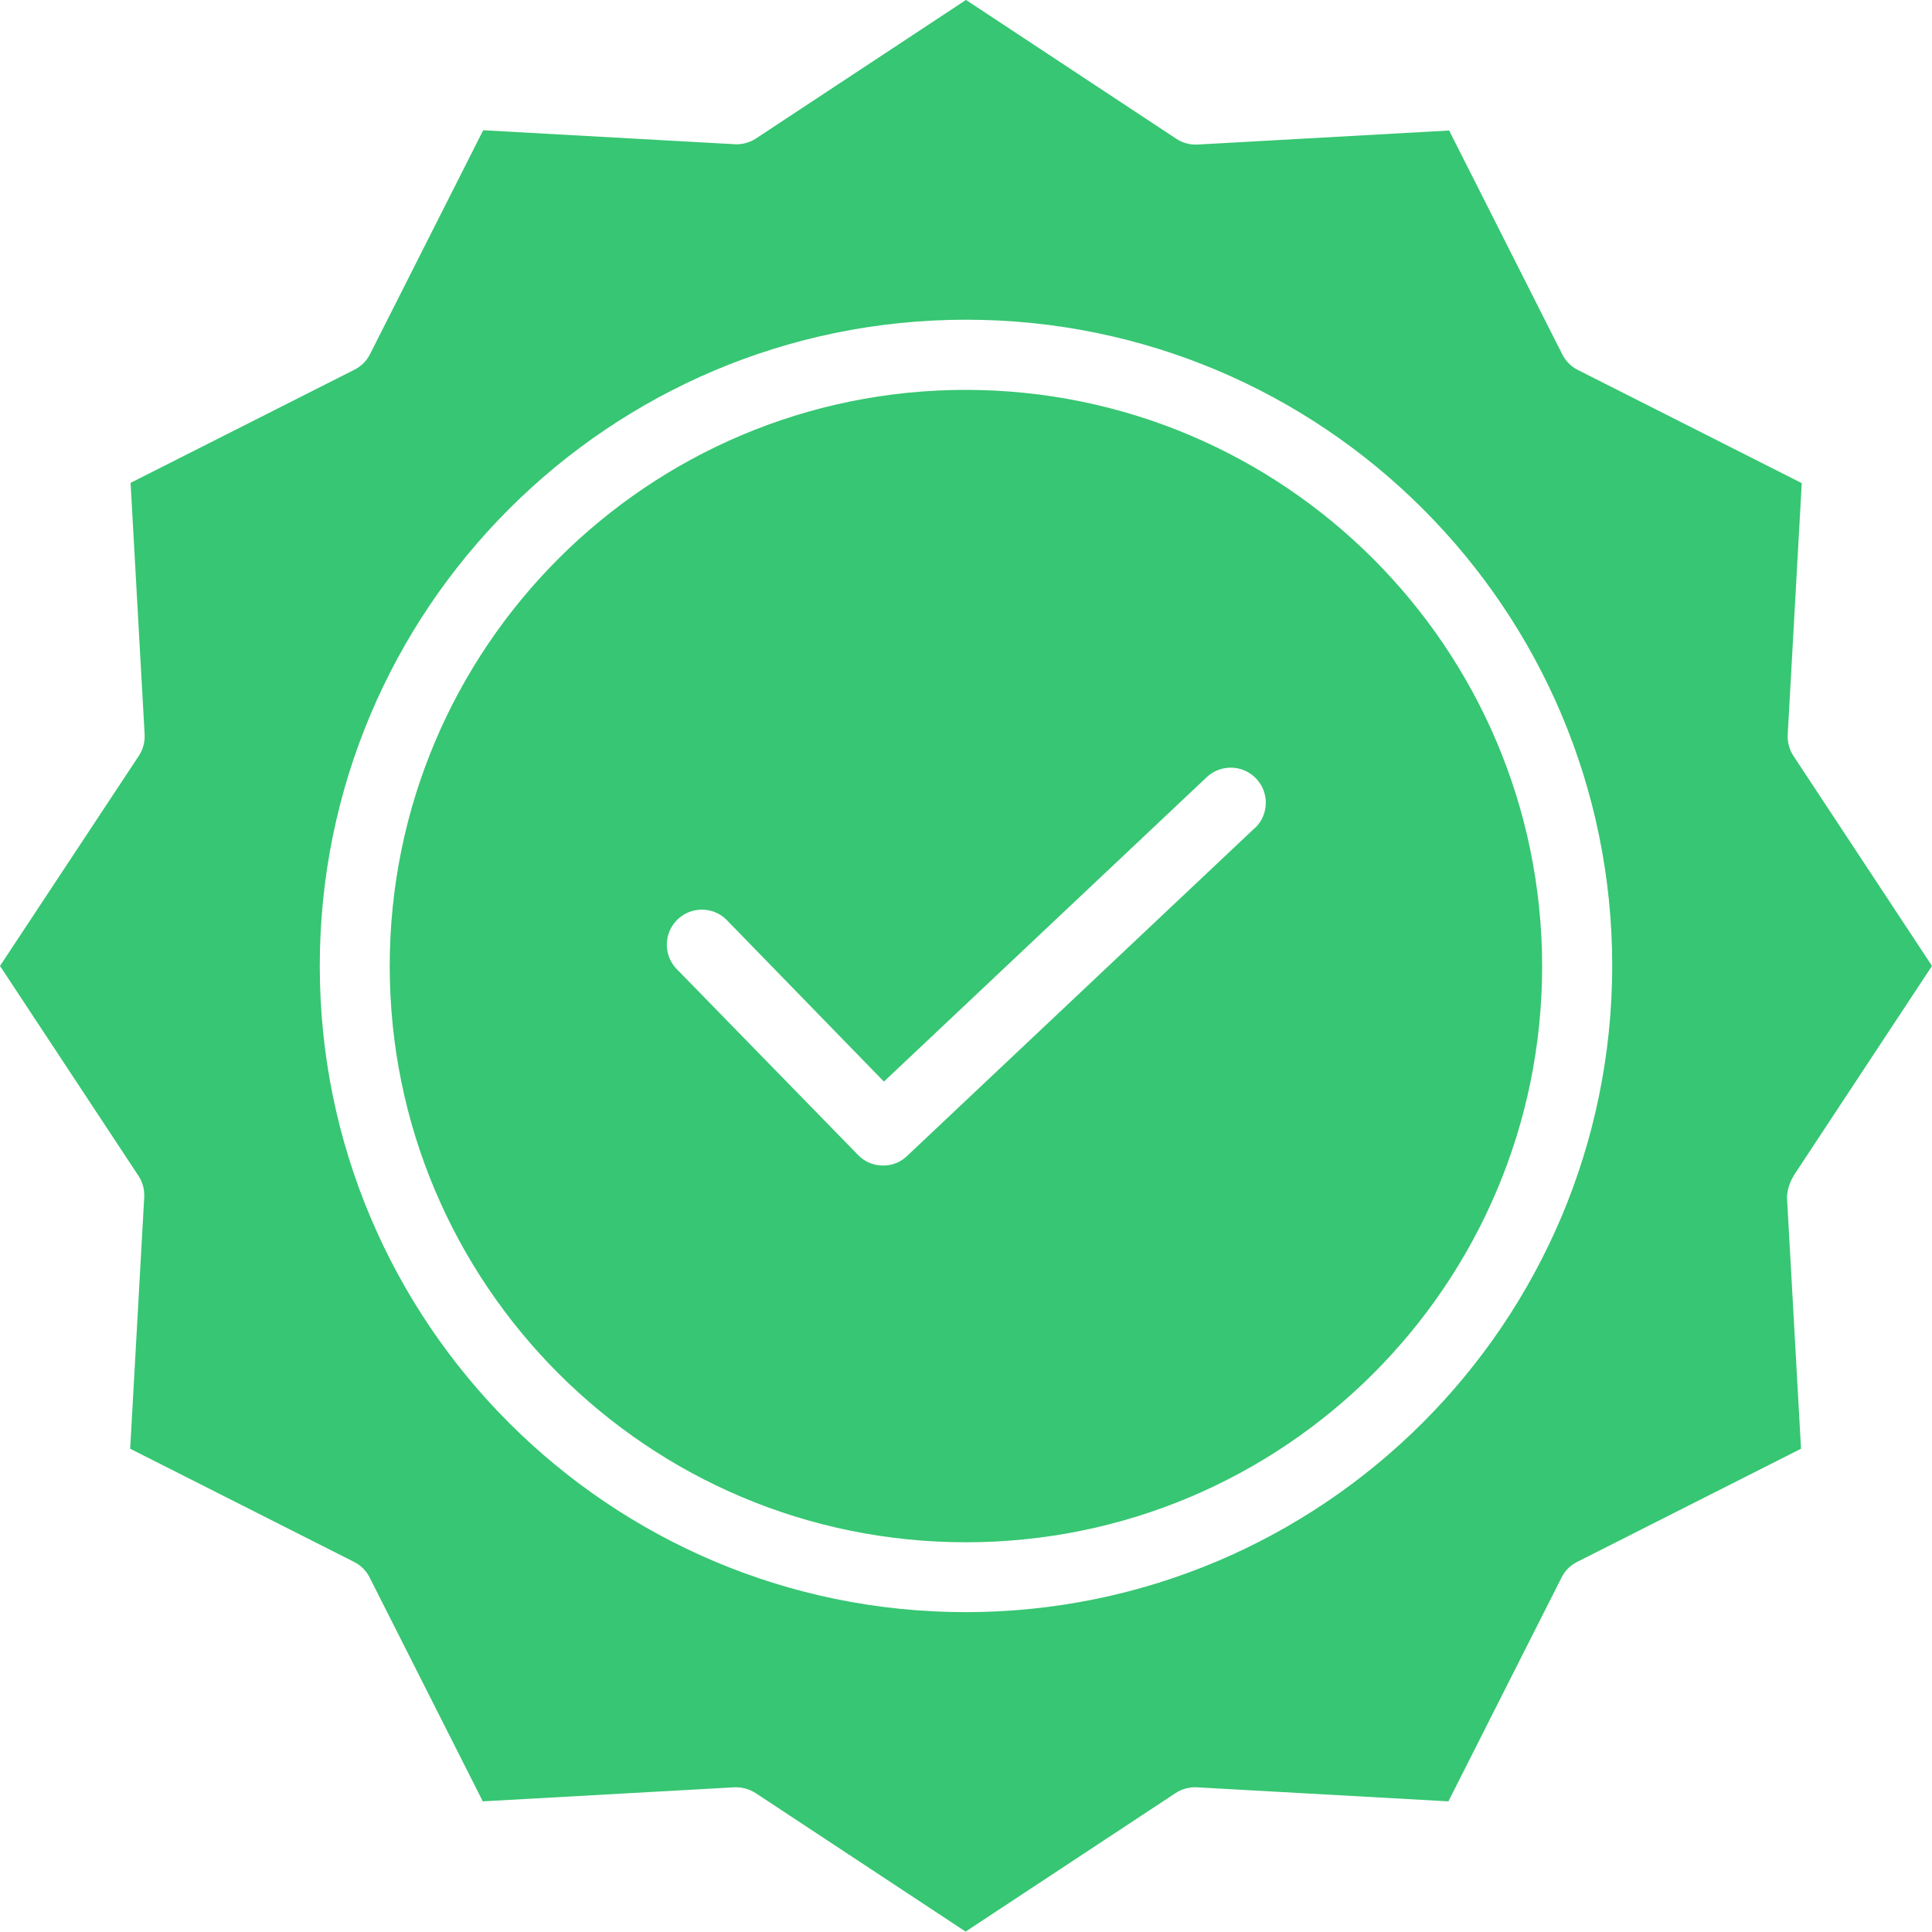
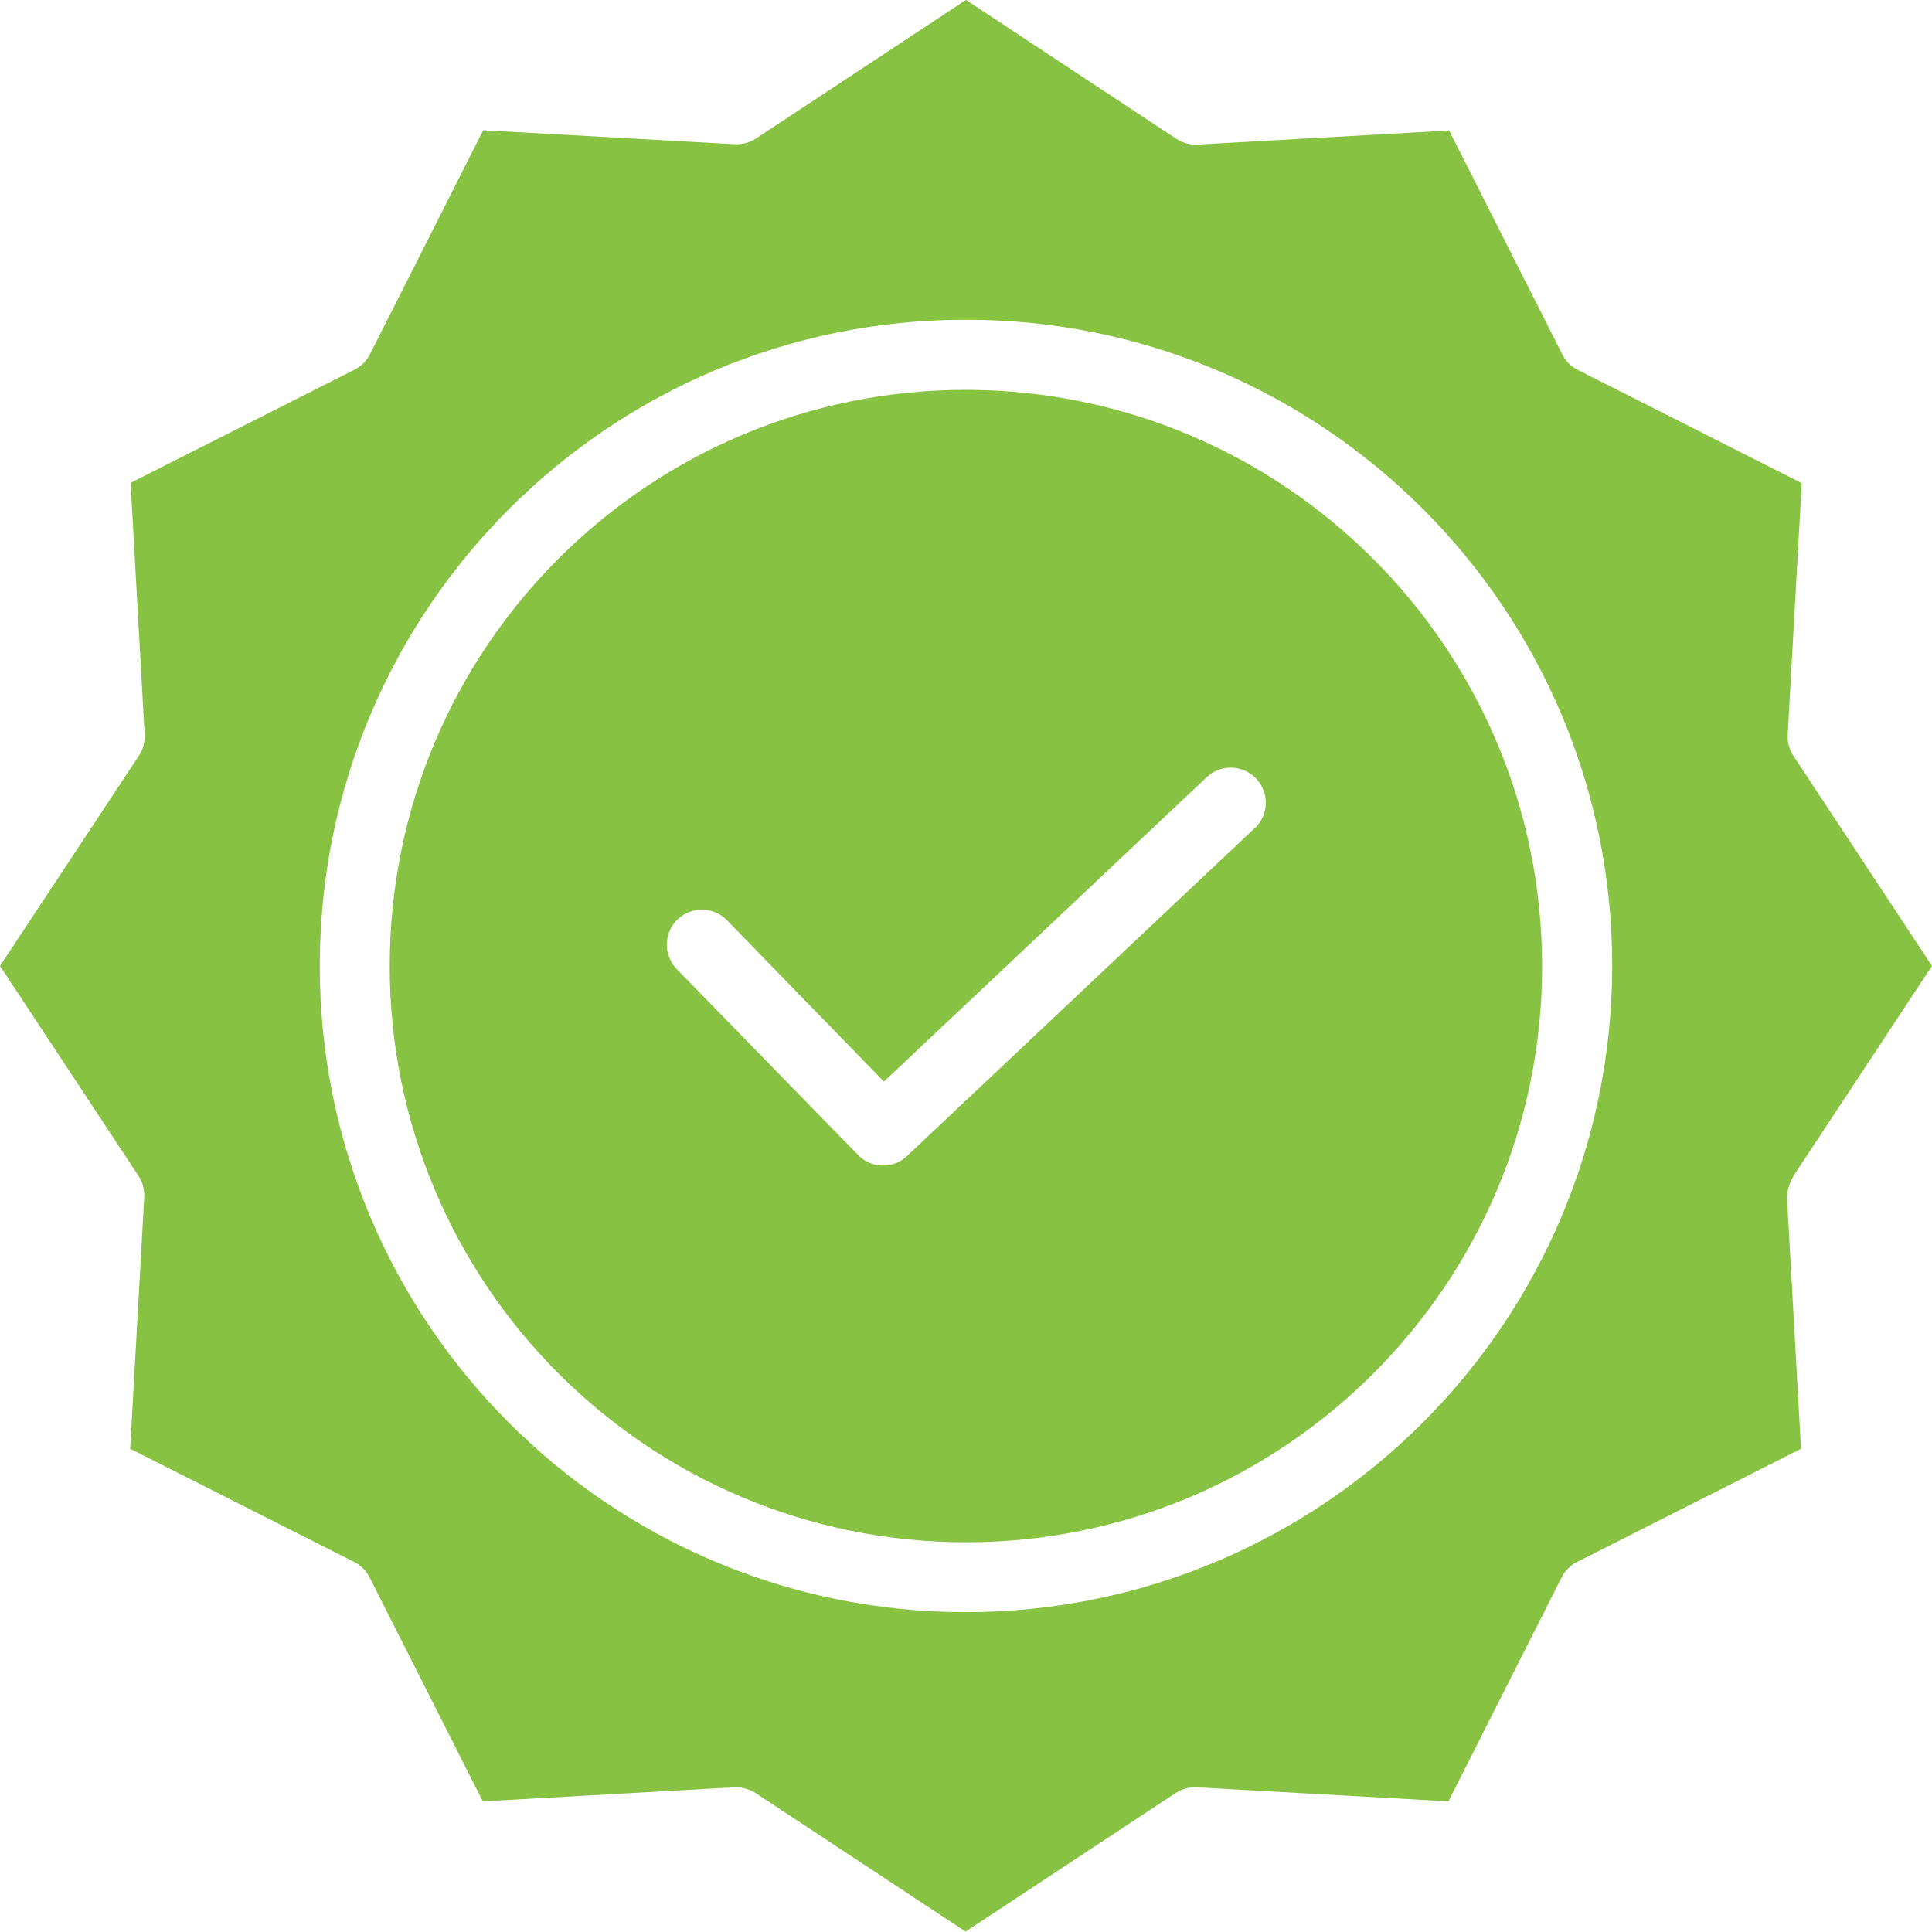
<svg xmlns="http://www.w3.org/2000/svg" width="29" height="28.993" viewBox="0 0 29 28.993">
  <defs>
-     <style>.a{fill:#37c673;}</style>
+     <style>.a{fill:#87c242;}</style>
  </defs>
  <g transform="translate(0 -0.301)">
    <path class="a" d="M97.548,89.2a8.649,8.649,0,1,0,8.648,8.649A8.659,8.659,0,0,0,97.548,89.2Zm4.337,6.575-5.22,4.923a.507.507,0,0,1-.362.145.513.513,0,0,1-.375-.158l-2.731-2.8a.526.526,0,0,1,.75-.737l2.369,2.435,4.844-4.568a.526.526,0,0,1,.724.764Zm0,0" transform="translate(-83.048 -83.047)" />
    <path class="a" d="M26.92,17.953,29,14.8l-2.08-3.153a.532.532,0,0,1-.086-.316l.211-3.778-3.363-1.7a.52.52,0,0,1-.23-.23l-1.7-3.363-3.778.211a.53.53,0,0,1-.316-.086L14.5.3l-3.153,2.08a.53.53,0,0,1-.316.086L7.253,2.256l-1.7,3.363a.52.52,0,0,1-.23.23l-3.363,1.7.211,3.778a.533.533,0,0,1-.085.316L0,14.8l2.08,3.153a.532.532,0,0,1,.085.316l-.211,3.778,3.363,1.7a.52.52,0,0,1,.23.23l1.7,3.363,3.778-.211h.026a.556.556,0,0,1,.29.086l3.153,2.08,3.153-2.08a.534.534,0,0,1,.316-.086l3.778.211,1.7-3.363a.52.52,0,0,1,.23-.23l3.363-1.7-.211-3.778a.662.662,0,0,1,.1-.316ZM14.5,24.5a9.7,9.7,0,1,1,9.7-9.7A9.711,9.711,0,0,1,14.5,24.5Zm0,0" transform="translate(0)" />
  </g>
</svg>
